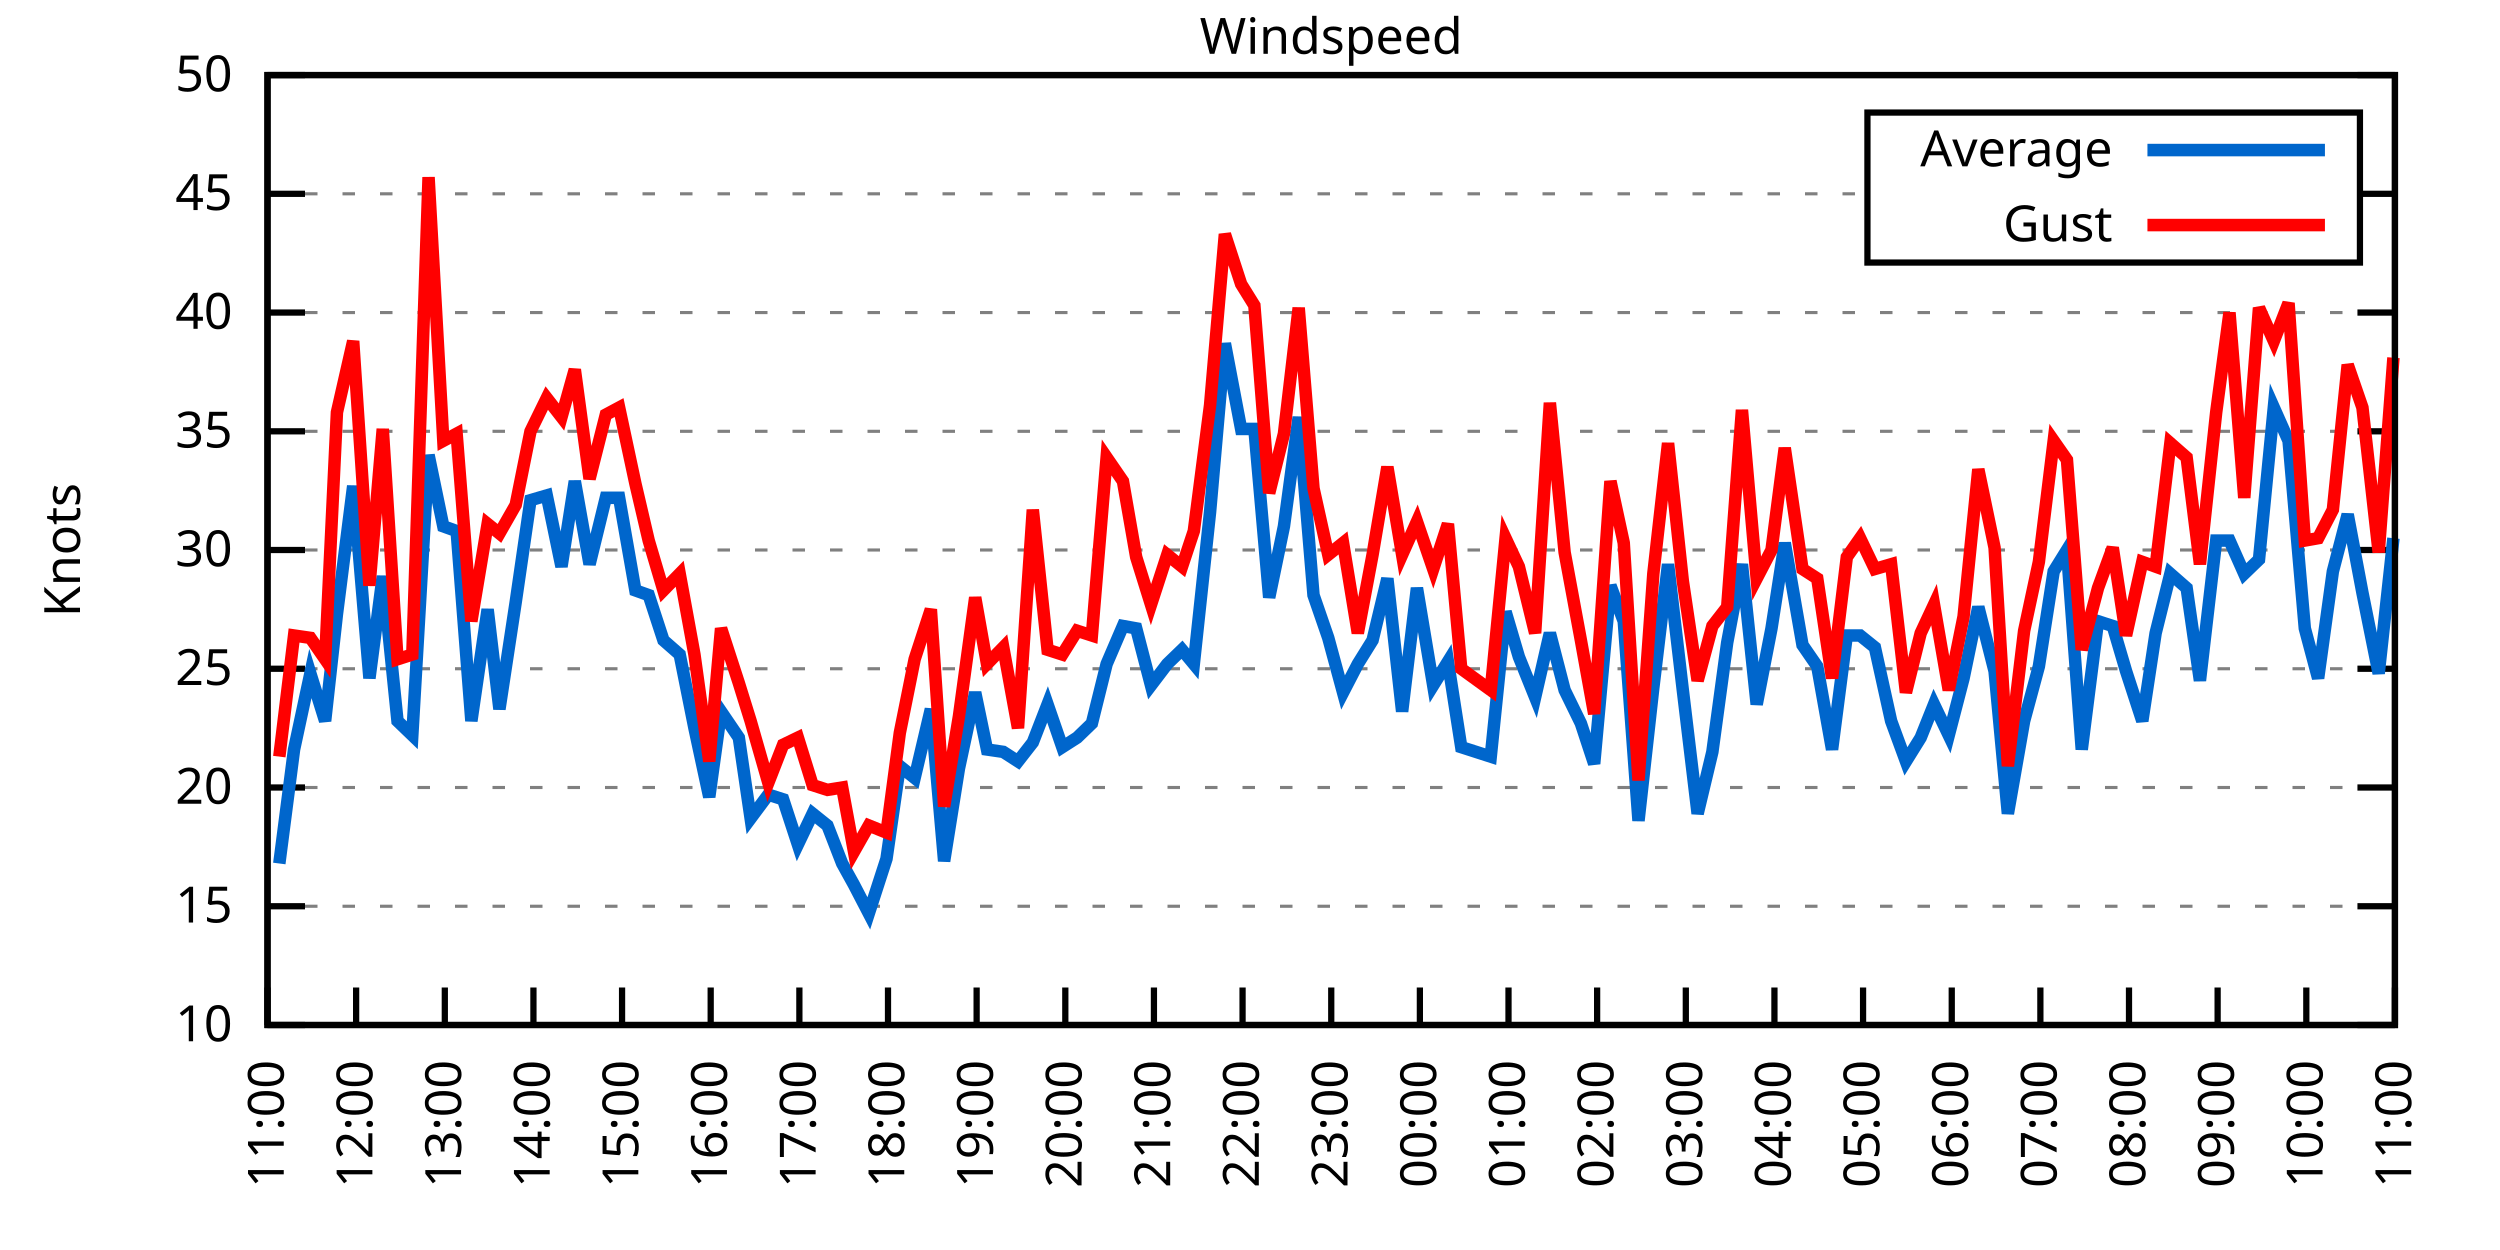
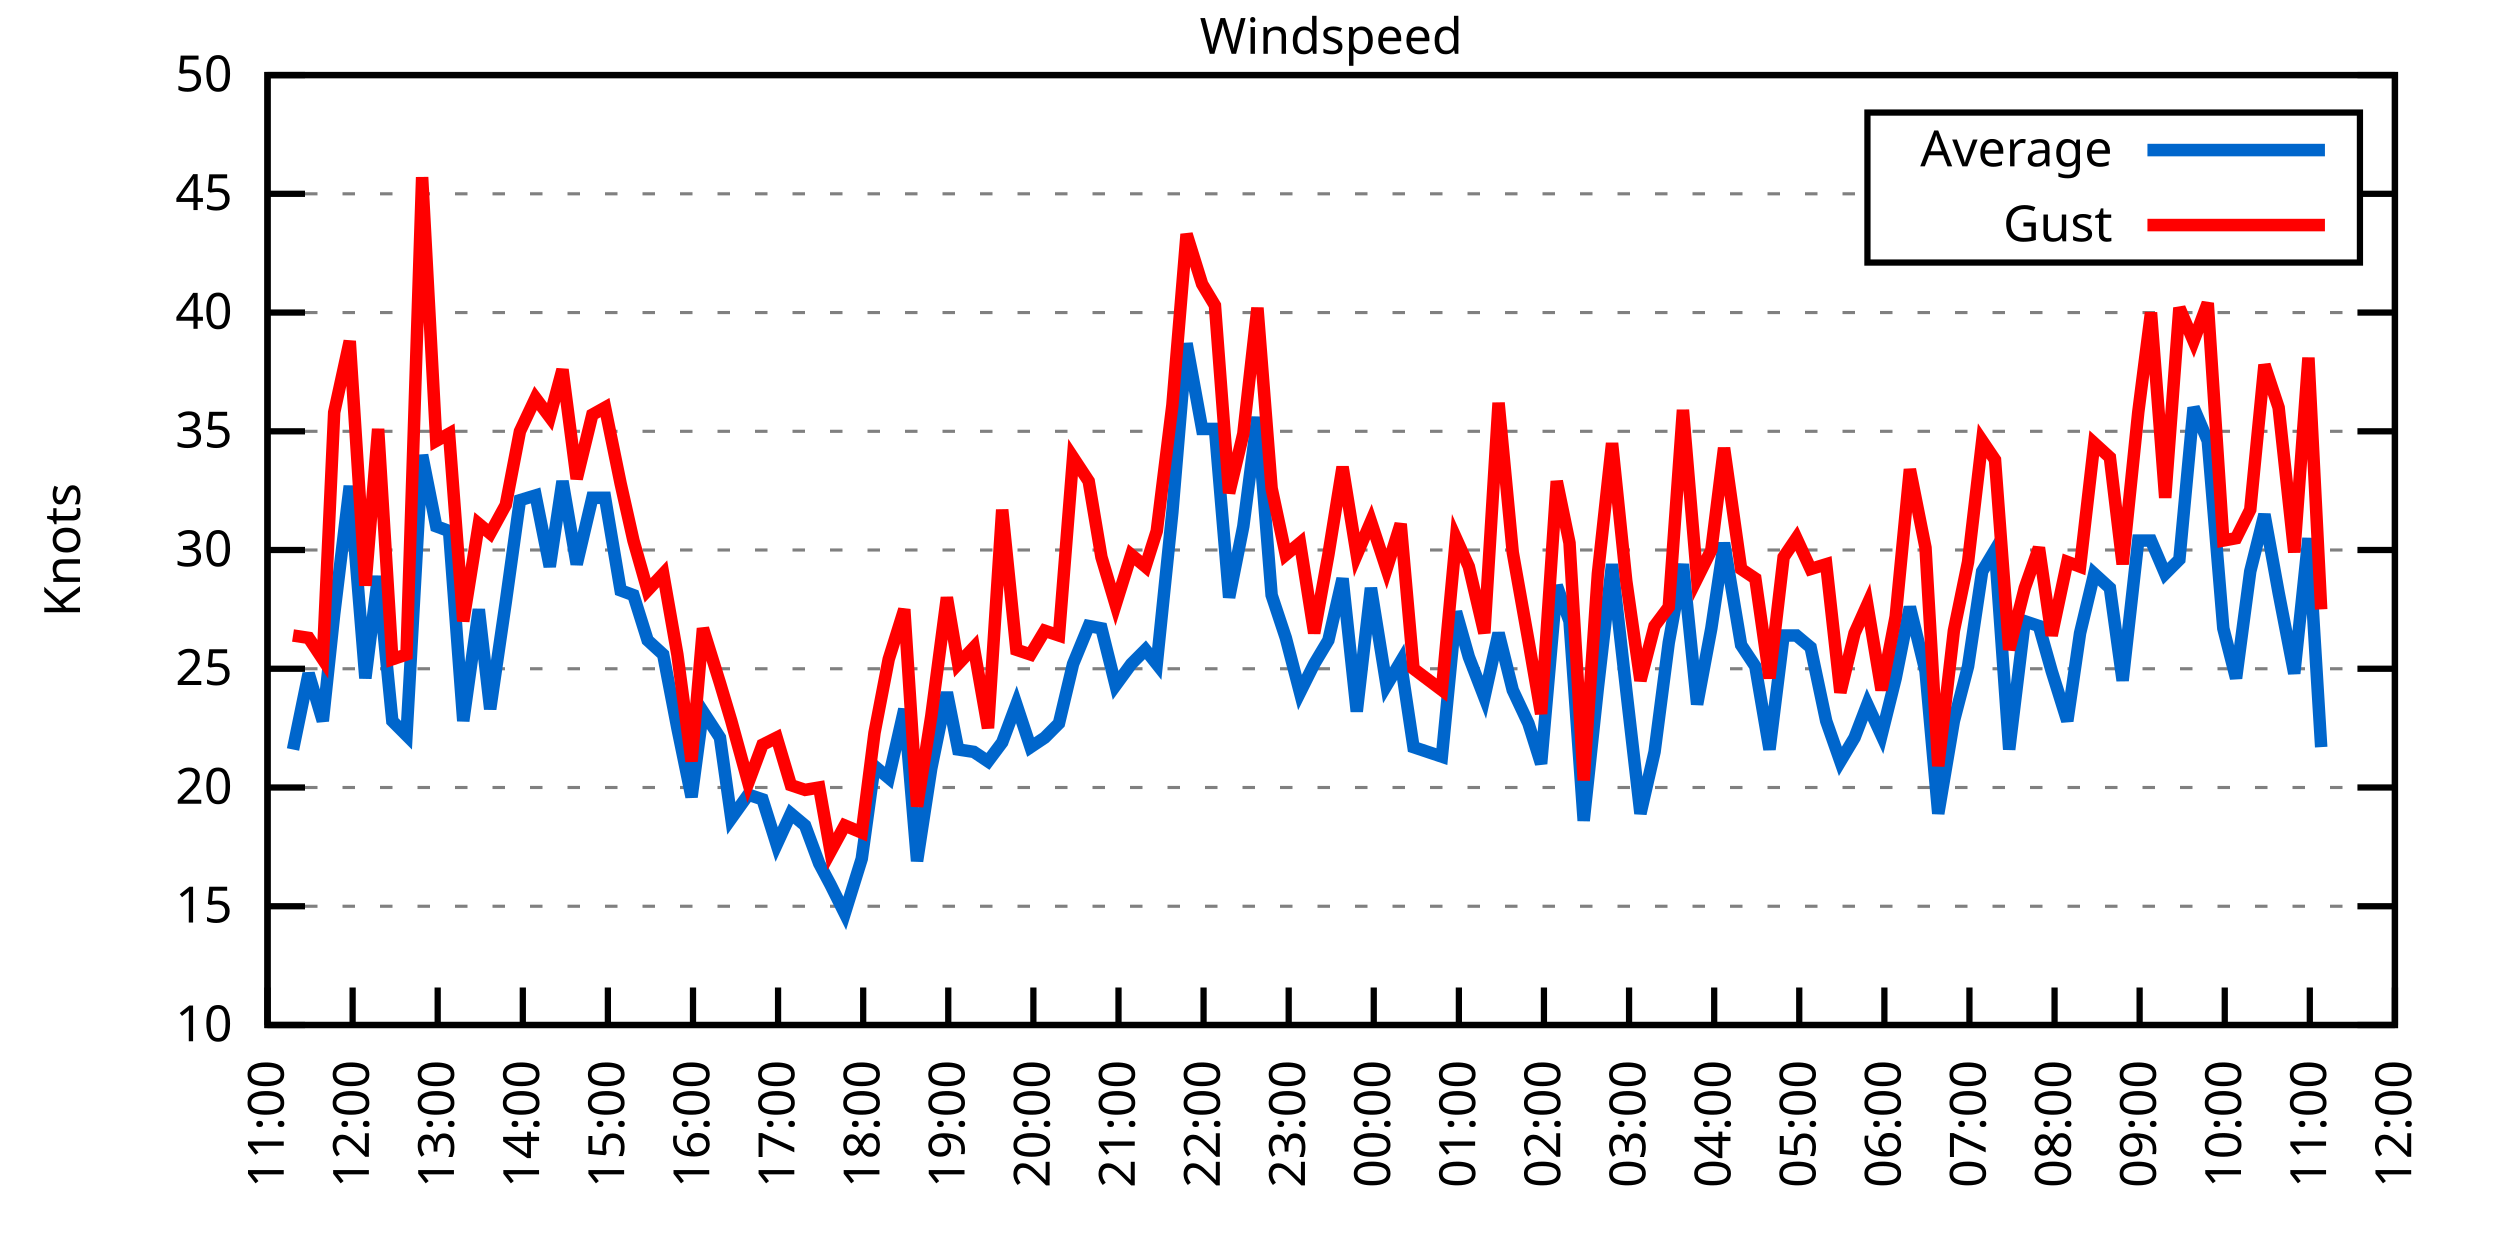
<svg xmlns="http://www.w3.org/2000/svg" xmlns:xlink="http://www.w3.org/1999/xlink" width="400" height="200" viewBox="0 0 400 200">
  <g id="gnuplot_canvas">
    <rect x="0" y="0" width="400" height="200" fill="none" />
    <defs>
      <circle id="gpDot" r="0.5" stroke-width="0.5" stroke="currentColor" />
      <path id="gpPt0" stroke-width="0.333" stroke="currentColor" d="M-1,0 h2 M0,-1 v2" />
      <path id="gpPt1" stroke-width="0.333" stroke="currentColor" d="M-1,-1 L1,1 M1,-1 L-1,1" />
      <path id="gpPt2" stroke-width="0.333" stroke="currentColor" d="M-1,0 L1,0 M0,-1 L0,1 M-1,-1 L1,1 M-1,1 L1,-1" />
      <rect id="gpPt3" stroke-width="0.333" stroke="currentColor" x="-1" y="-1" width="2" height="2" />
      <rect id="gpPt4" stroke-width="0.333" stroke="currentColor" fill="currentColor" x="-1" y="-1" width="2" height="2" />
      <circle id="gpPt5" stroke-width="0.333" stroke="currentColor" cx="0" cy="0" r="1" />
      <use xlink:href="#gpPt5" id="gpPt6" fill="currentColor" stroke="none" />
      <path id="gpPt7" stroke-width="0.333" stroke="currentColor" d="M0,-1.33 L-1.33,0.67 L1.33,0.67 z" />
      <use xlink:href="#gpPt7" id="gpPt8" fill="currentColor" stroke="none" />
      <use xlink:href="#gpPt7" id="gpPt9" stroke="currentColor" transform="rotate(180)" />
      <use xlink:href="#gpPt9" id="gpPt10" fill="currentColor" stroke="none" />
      <use xlink:href="#gpPt3" id="gpPt11" stroke="currentColor" transform="rotate(45)" />
      <use xlink:href="#gpPt11" id="gpPt12" fill="currentColor" stroke="none" />
      <path id="gpPt13" stroke-width="0.333" stroke="currentColor" d="M0,1.330 L1.265,0.411 L0.782,-1.067 L-0.782,-1.076 L-1.265,0.411 z" />
      <use xlink:href="#gpPt13" id="gpPt14" fill="currentColor" stroke="none" />
      <filter id="textbox" filterUnits="objectBoundingBox" x="0" y="0" height="1" width="1">
        <feFlood flood-color="white" flood-opacity="1" result="bgnd" />
        <feComposite in="SourceGraphic" in2="bgnd" operator="atop" />
      </filter>
      <filter id="greybox" filterUnits="objectBoundingBox" x="0" y="0" height="1" width="1">
        <feFlood flood-color="lightgrey" flood-opacity="1" result="grey" />
        <feComposite in="SourceGraphic" in2="grey" operator="atop" />
      </filter>
    </defs>
    <g fill="none" color="white" stroke="currentColor" stroke-width="1.00" stroke-linecap="butt" stroke-linejoin="miter">
</g>
    <g fill="none" color="black" stroke="currentColor" stroke-width="1.00" stroke-linecap="butt" stroke-linejoin="miter">
      <g stroke="none" shape-rendering="crispEdges">
        <polygon fill="rgb(255, 255, 255)" points="42.80,164.00 383.18,164.00 383.18,12.02 42.80,12.02 " />
      </g>
    </g>
    <g fill="none" color="black" stroke="currentColor" stroke-width="1.00" stroke-linecap="butt" stroke-linejoin="miter">
</g>
    <g fill="none" color="black" stroke="black" stroke-width="0.50" stroke-linecap="butt" stroke-linejoin="miter">
</g>
    <g fill="none" color="gray" stroke="currentColor" stroke-width="0.50" stroke-linecap="butt" stroke-linejoin="miter">
      <path stroke="gray" stroke-dasharray="2,4" class="gridline" d="M42.80,164.00 L383.19,164.00  " />
    </g>
    <g fill="none" color="gray" stroke="gray" stroke-width="1.00" stroke-linecap="butt" stroke-linejoin="miter">
</g>
    <g fill="none" color="black" stroke="currentColor" stroke-width="1.00" stroke-linecap="butt" stroke-linejoin="miter">
      <path stroke="black" d="M42.80,164.00 L48.80,164.00 M383.19,164.00 L377.19,164.00  " />
      <g transform="translate(37.20,166.60)" stroke="none" fill="black" font-family="Sans" font-size="8.00" text-anchor="end">
        <text>
          <tspan font-family="Sans"> 10</tspan>
        </text>
      </g>
    </g>
    <g fill="none" color="black" stroke="currentColor" stroke-width="1.00" stroke-linecap="butt" stroke-linejoin="miter">
</g>
    <g fill="none" color="black" stroke="black" stroke-width="0.50" stroke-linecap="butt" stroke-linejoin="miter">
</g>
    <g fill="none" color="gray" stroke="currentColor" stroke-width="0.50" stroke-linecap="butt" stroke-linejoin="miter">
      <path stroke="gray" stroke-dasharray="2,4" class="gridline" d="M42.80,145.00 L383.19,145.00  " />
    </g>
    <g fill="none" color="gray" stroke="gray" stroke-width="1.00" stroke-linecap="butt" stroke-linejoin="miter">
</g>
    <g fill="none" color="black" stroke="currentColor" stroke-width="1.00" stroke-linecap="butt" stroke-linejoin="miter">
      <path stroke="black" d="M42.80,145.00 L48.80,145.00 M383.19,145.00 L377.19,145.00  " />
      <g transform="translate(37.20,147.60)" stroke="none" fill="black" font-family="Sans" font-size="8.00" text-anchor="end">
        <text>
          <tspan font-family="Sans"> 15</tspan>
        </text>
      </g>
    </g>
    <g fill="none" color="black" stroke="currentColor" stroke-width="1.00" stroke-linecap="butt" stroke-linejoin="miter">
</g>
    <g fill="none" color="black" stroke="black" stroke-width="0.50" stroke-linecap="butt" stroke-linejoin="miter">
</g>
    <g fill="none" color="gray" stroke="currentColor" stroke-width="0.50" stroke-linecap="butt" stroke-linejoin="miter">
      <path stroke="gray" stroke-dasharray="2,4" class="gridline" d="M42.80,126.00 L383.19,126.00  " />
    </g>
    <g fill="none" color="gray" stroke="gray" stroke-width="1.00" stroke-linecap="butt" stroke-linejoin="miter">
</g>
    <g fill="none" color="black" stroke="currentColor" stroke-width="1.00" stroke-linecap="butt" stroke-linejoin="miter">
      <path stroke="black" d="M42.80,126.00 L48.80,126.00 M383.19,126.00 L377.19,126.00  " />
      <g transform="translate(37.20,128.60)" stroke="none" fill="black" font-family="Sans" font-size="8.00" text-anchor="end">
        <text>
          <tspan font-family="Sans"> 20</tspan>
        </text>
      </g>
    </g>
    <g fill="none" color="black" stroke="currentColor" stroke-width="1.00" stroke-linecap="butt" stroke-linejoin="miter">
</g>
    <g fill="none" color="black" stroke="black" stroke-width="0.50" stroke-linecap="butt" stroke-linejoin="miter">
</g>
    <g fill="none" color="gray" stroke="currentColor" stroke-width="0.50" stroke-linecap="butt" stroke-linejoin="miter">
      <path stroke="gray" stroke-dasharray="2,4" class="gridline" d="M42.80,107.00 L383.19,107.00  " />
    </g>
    <g fill="none" color="gray" stroke="gray" stroke-width="1.00" stroke-linecap="butt" stroke-linejoin="miter">
</g>
    <g fill="none" color="black" stroke="currentColor" stroke-width="1.00" stroke-linecap="butt" stroke-linejoin="miter">
      <path stroke="black" d="M42.80,107.00 L48.80,107.00 M383.19,107.00 L377.19,107.00  " />
      <g transform="translate(37.20,109.60)" stroke="none" fill="black" font-family="Sans" font-size="8.00" text-anchor="end">
        <text>
          <tspan font-family="Sans"> 25</tspan>
        </text>
      </g>
    </g>
    <g fill="none" color="black" stroke="currentColor" stroke-width="1.00" stroke-linecap="butt" stroke-linejoin="miter">
</g>
    <g fill="none" color="black" stroke="black" stroke-width="0.50" stroke-linecap="butt" stroke-linejoin="miter">
</g>
    <g fill="none" color="gray" stroke="currentColor" stroke-width="0.50" stroke-linecap="butt" stroke-linejoin="miter">
      <path stroke="gray" stroke-dasharray="2,4" class="gridline" d="M42.80,88.00 L383.19,88.00  " />
    </g>
    <g fill="none" color="gray" stroke="gray" stroke-width="1.00" stroke-linecap="butt" stroke-linejoin="miter">
</g>
    <g fill="none" color="black" stroke="currentColor" stroke-width="1.00" stroke-linecap="butt" stroke-linejoin="miter">
      <path stroke="black" d="M42.80,88.00 L48.80,88.00 M383.19,88.00 L377.19,88.00  " />
      <g transform="translate(37.20,90.60)" stroke="none" fill="black" font-family="Sans" font-size="8.00" text-anchor="end">
        <text>
          <tspan font-family="Sans"> 30</tspan>
        </text>
      </g>
    </g>
    <g fill="none" color="black" stroke="currentColor" stroke-width="1.00" stroke-linecap="butt" stroke-linejoin="miter">
</g>
    <g fill="none" color="black" stroke="black" stroke-width="0.50" stroke-linecap="butt" stroke-linejoin="miter">
</g>
    <g fill="none" color="gray" stroke="currentColor" stroke-width="0.50" stroke-linecap="butt" stroke-linejoin="miter">
      <path stroke="gray" stroke-dasharray="2,4" class="gridline" d="M42.80,69.01 L383.19,69.01  " />
    </g>
    <g fill="none" color="gray" stroke="gray" stroke-width="1.00" stroke-linecap="butt" stroke-linejoin="miter">
</g>
    <g fill="none" color="black" stroke="currentColor" stroke-width="1.00" stroke-linecap="butt" stroke-linejoin="miter">
      <path stroke="black" d="M42.80,69.01 L48.80,69.01 M383.19,69.01 L377.19,69.01  " />
      <g transform="translate(37.20,71.61)" stroke="none" fill="black" font-family="Sans" font-size="8.00" text-anchor="end">
        <text>
          <tspan font-family="Sans"> 35</tspan>
        </text>
      </g>
    </g>
    <g fill="none" color="black" stroke="currentColor" stroke-width="1.00" stroke-linecap="butt" stroke-linejoin="miter">
</g>
    <g fill="none" color="black" stroke="black" stroke-width="0.50" stroke-linecap="butt" stroke-linejoin="miter">
</g>
    <g fill="none" color="gray" stroke="currentColor" stroke-width="0.50" stroke-linecap="butt" stroke-linejoin="miter">
      <path stroke="gray" stroke-dasharray="2,4" class="gridline" d="M42.80,50.01 L383.19,50.01  " />
    </g>
    <g fill="none" color="gray" stroke="gray" stroke-width="1.00" stroke-linecap="butt" stroke-linejoin="miter">
</g>
    <g fill="none" color="black" stroke="currentColor" stroke-width="1.00" stroke-linecap="butt" stroke-linejoin="miter">
      <path stroke="black" d="M42.80,50.01 L48.80,50.01 M383.19,50.01 L377.19,50.01  " />
      <g transform="translate(37.20,52.61)" stroke="none" fill="black" font-family="Sans" font-size="8.00" text-anchor="end">
        <text>
          <tspan font-family="Sans"> 40</tspan>
        </text>
      </g>
    </g>
    <g fill="none" color="black" stroke="currentColor" stroke-width="1.00" stroke-linecap="butt" stroke-linejoin="miter">
</g>
    <g fill="none" color="black" stroke="black" stroke-width="0.50" stroke-linecap="butt" stroke-linejoin="miter">
</g>
    <g fill="none" color="gray" stroke="currentColor" stroke-width="0.50" stroke-linecap="butt" stroke-linejoin="miter">
      <path stroke="gray" stroke-dasharray="2,4" class="gridline" d="M42.80,31.01 L298.79,31.01 M377.59,31.01 L383.19,31.01  " />
    </g>
    <g fill="none" color="gray" stroke="gray" stroke-width="1.00" stroke-linecap="butt" stroke-linejoin="miter">
</g>
    <g fill="none" color="black" stroke="currentColor" stroke-width="1.00" stroke-linecap="butt" stroke-linejoin="miter">
      <path stroke="black" d="M42.80,31.01 L48.80,31.01 M383.19,31.01 L377.19,31.01  " />
      <g transform="translate(37.20,33.61)" stroke="none" fill="black" font-family="Sans" font-size="8.00" text-anchor="end">
        <text>
          <tspan font-family="Sans"> 45</tspan>
        </text>
      </g>
    </g>
    <g fill="none" color="black" stroke="currentColor" stroke-width="1.00" stroke-linecap="butt" stroke-linejoin="miter">
</g>
    <g fill="none" color="black" stroke="black" stroke-width="0.50" stroke-linecap="butt" stroke-linejoin="miter">
</g>
    <g fill="none" color="gray" stroke="currentColor" stroke-width="0.50" stroke-linecap="butt" stroke-linejoin="miter">
      <path stroke="gray" stroke-dasharray="2,4" class="gridline" d="M42.80,12.01 L383.19,12.01  " />
    </g>
    <g fill="none" color="gray" stroke="gray" stroke-width="1.00" stroke-linecap="butt" stroke-linejoin="miter">
</g>
    <g fill="none" color="black" stroke="currentColor" stroke-width="1.00" stroke-linecap="butt" stroke-linejoin="miter">
      <path stroke="black" d="M42.80,12.01 L48.80,12.01 M383.19,12.01 L377.19,12.01  " />
      <g transform="translate(37.20,14.61)" stroke="none" fill="black" font-family="Sans" font-size="8.00" text-anchor="end">
        <text>
          <tspan font-family="Sans"> 50</tspan>
        </text>
      </g>
    </g>
    <g fill="none" color="black" stroke="currentColor" stroke-width="1.00" stroke-linecap="butt" stroke-linejoin="miter">
      <path stroke="black" d="M42.80,164.00 L42.80,158.00  " />
      <g transform="translate(45.40,169.60) rotate(270.00)" stroke="none" fill="black" font-family="Sans" font-size="8.00" text-anchor="end">
        <text>
          <tspan font-family="Sans">11:00</tspan>
        </text>
      </g>
    </g>
    <g fill="none" color="black" stroke="currentColor" stroke-width="1.00" stroke-linecap="butt" stroke-linejoin="miter">
-       <path stroke="black" d="M56.98,164.00 L56.98,158.00  " />
-       <g transform="translate(59.58,169.60) rotate(270.00)" stroke="none" fill="black" font-family="Sans" font-size="8.00" text-anchor="end">
+       <path stroke="black" d="M56.42,164.00 L56.42,158.00  " />
+       <g transform="translate(59.02,169.60) rotate(270.00)" stroke="none" fill="black" font-family="Sans" font-size="8.00" text-anchor="end">
        <text>
          <tspan font-family="Sans">12:00</tspan>
        </text>
      </g>
    </g>
    <g fill="none" color="black" stroke="currentColor" stroke-width="1.00" stroke-linecap="butt" stroke-linejoin="miter">
-       <path stroke="black" d="M71.17,164.00 L71.17,158.00  " />
-       <g transform="translate(73.77,169.60) rotate(270.00)" stroke="none" fill="black" font-family="Sans" font-size="8.00" text-anchor="end">
+       <path stroke="black" d="M70.03,164.00 L70.03,158.00  " />
+       <g transform="translate(72.63,169.60) rotate(270.00)" stroke="none" fill="black" font-family="Sans" font-size="8.00" text-anchor="end">
        <text>
          <tspan font-family="Sans">13:00</tspan>
        </text>
      </g>
    </g>
    <g fill="none" color="black" stroke="currentColor" stroke-width="1.00" stroke-linecap="butt" stroke-linejoin="miter">
-       <path stroke="black" d="M85.35,164.00 L85.35,158.00  " />
-       <g transform="translate(87.95,169.60) rotate(270.00)" stroke="none" fill="black" font-family="Sans" font-size="8.00" text-anchor="end">
+       <path stroke="black" d="M83.65,164.00 L83.65,158.00  " />
+       <g transform="translate(86.25,169.60) rotate(270.00)" stroke="none" fill="black" font-family="Sans" font-size="8.00" text-anchor="end">
        <text>
          <tspan font-family="Sans">14:00</tspan>
        </text>
      </g>
    </g>
    <g fill="none" color="black" stroke="currentColor" stroke-width="1.00" stroke-linecap="butt" stroke-linejoin="miter">
-       <path stroke="black" d="M99.53,164.00 L99.53,158.00  " />
-       <g transform="translate(102.13,169.60) rotate(270.00)" stroke="none" fill="black" font-family="Sans" font-size="8.00" text-anchor="end">
+       <path stroke="black" d="M97.26,164.00 L97.26,158.00  " />
+       <g transform="translate(99.86,169.60) rotate(270.00)" stroke="none" fill="black" font-family="Sans" font-size="8.00" text-anchor="end">
        <text>
          <tspan font-family="Sans">15:00</tspan>
        </text>
      </g>
    </g>
    <g fill="none" color="black" stroke="currentColor" stroke-width="1.00" stroke-linecap="butt" stroke-linejoin="miter">
-       <path stroke="black" d="M113.71,164.00 L113.71,158.00  " />
-       <g transform="translate(116.31,169.60) rotate(270.00)" stroke="none" fill="black" font-family="Sans" font-size="8.00" text-anchor="end">
+       <path stroke="black" d="M110.88,164.00 L110.88,158.00  " />
+       <g transform="translate(113.48,169.60) rotate(270.00)" stroke="none" fill="black" font-family="Sans" font-size="8.00" text-anchor="end">
        <text>
          <tspan font-family="Sans">16:00</tspan>
        </text>
      </g>
    </g>
    <g fill="none" color="black" stroke="currentColor" stroke-width="1.00" stroke-linecap="butt" stroke-linejoin="miter">
-       <path stroke="black" d="M127.90,164.00 L127.90,158.00  " />
-       <g transform="translate(130.50,169.60) rotate(270.00)" stroke="none" fill="black" font-family="Sans" font-size="8.00" text-anchor="end">
+       <path stroke="black" d="M124.49,164.00 L124.49,158.00  " />
+       <g transform="translate(127.09,169.60) rotate(270.00)" stroke="none" fill="black" font-family="Sans" font-size="8.00" text-anchor="end">
        <text>
          <tspan font-family="Sans">17:00</tspan>
        </text>
      </g>
    </g>
    <g fill="none" color="black" stroke="currentColor" stroke-width="1.00" stroke-linecap="butt" stroke-linejoin="miter">
-       <path stroke="black" d="M142.08,164.00 L142.08,158.00  " />
-       <g transform="translate(144.68,169.60) rotate(270.00)" stroke="none" fill="black" font-family="Sans" font-size="8.00" text-anchor="end">
+       <path stroke="black" d="M138.11,164.00 L138.11,158.00  " />
+       <g transform="translate(140.71,169.60) rotate(270.00)" stroke="none" fill="black" font-family="Sans" font-size="8.00" text-anchor="end">
        <text>
          <tspan font-family="Sans">18:00</tspan>
        </text>
      </g>
    </g>
    <g fill="none" color="black" stroke="currentColor" stroke-width="1.00" stroke-linecap="butt" stroke-linejoin="miter">
-       <path stroke="black" d="M156.26,164.00 L156.26,158.00  " />
-       <g transform="translate(158.86,169.60) rotate(270.00)" stroke="none" fill="black" font-family="Sans" font-size="8.00" text-anchor="end">
+       <path stroke="black" d="M151.72,164.00 L151.72,158.00  " />
+       <g transform="translate(154.32,169.60) rotate(270.00)" stroke="none" fill="black" font-family="Sans" font-size="8.00" text-anchor="end">
        <text>
          <tspan font-family="Sans">19:00</tspan>
        </text>
      </g>
    </g>
    <g fill="none" color="black" stroke="currentColor" stroke-width="1.00" stroke-linecap="butt" stroke-linejoin="miter">
-       <path stroke="black" d="M170.45,164.00 L170.45,158.00  " />
-       <g transform="translate(173.05,169.60) rotate(270.00)" stroke="none" fill="black" font-family="Sans" font-size="8.00" text-anchor="end">
+       <path stroke="black" d="M165.34,164.00 L165.34,158.00  " />
+       <g transform="translate(167.94,169.60) rotate(270.00)" stroke="none" fill="black" font-family="Sans" font-size="8.00" text-anchor="end">
        <text>
          <tspan font-family="Sans">20:00</tspan>
        </text>
      </g>
    </g>
    <g fill="none" color="black" stroke="currentColor" stroke-width="1.00" stroke-linecap="butt" stroke-linejoin="miter">
-       <path stroke="black" d="M184.63,164.00 L184.63,158.00  " />
-       <g transform="translate(187.23,169.60) rotate(270.00)" stroke="none" fill="black" font-family="Sans" font-size="8.00" text-anchor="end">
+       <path stroke="black" d="M178.96,164.00 L178.96,158.00  " />
+       <g transform="translate(181.56,169.60) rotate(270.00)" stroke="none" fill="black" font-family="Sans" font-size="8.00" text-anchor="end">
        <text>
          <tspan font-family="Sans">21:00</tspan>
        </text>
      </g>
    </g>
    <g fill="none" color="black" stroke="currentColor" stroke-width="1.00" stroke-linecap="butt" stroke-linejoin="miter">
-       <path stroke="black" d="M198.81,164.00 L198.81,158.00  " />
-       <g transform="translate(201.41,169.60) rotate(270.00)" stroke="none" fill="black" font-family="Sans" font-size="8.00" text-anchor="end">
+       <path stroke="black" d="M192.57,164.00 L192.57,158.00  " />
+       <g transform="translate(195.17,169.60) rotate(270.00)" stroke="none" fill="black" font-family="Sans" font-size="8.00" text-anchor="end">
        <text>
          <tspan font-family="Sans">22:00</tspan>
        </text>
      </g>
    </g>
    <g fill="none" color="black" stroke="currentColor" stroke-width="1.00" stroke-linecap="butt" stroke-linejoin="miter">
-       <path stroke="black" d="M213.00,164.00 L213.00,158.00  " />
-       <g transform="translate(215.60,169.60) rotate(270.00)" stroke="none" fill="black" font-family="Sans" font-size="8.00" text-anchor="end">
+       <path stroke="black" d="M206.19,164.00 L206.19,158.00  " />
+       <g transform="translate(208.79,169.60) rotate(270.00)" stroke="none" fill="black" font-family="Sans" font-size="8.00" text-anchor="end">
        <text>
          <tspan font-family="Sans">23:00</tspan>
        </text>
      </g>
    </g>
    <g fill="none" color="black" stroke="currentColor" stroke-width="1.00" stroke-linecap="butt" stroke-linejoin="miter">
-       <path stroke="black" d="M227.18,164.00 L227.18,158.00  " />
-       <g transform="translate(229.78,169.60) rotate(270.00)" stroke="none" fill="black" font-family="Sans" font-size="8.00" text-anchor="end">
+       <path stroke="black" d="M219.80,164.00 L219.80,158.00  " />
+       <g transform="translate(222.40,169.60) rotate(270.00)" stroke="none" fill="black" font-family="Sans" font-size="8.00" text-anchor="end">
        <text>
          <tspan font-family="Sans">00:00</tspan>
        </text>
      </g>
    </g>
    <g fill="none" color="black" stroke="currentColor" stroke-width="1.00" stroke-linecap="butt" stroke-linejoin="miter">
-       <path stroke="black" d="M241.36,164.00 L241.36,158.00  " />
-       <g transform="translate(243.96,169.60) rotate(270.00)" stroke="none" fill="black" font-family="Sans" font-size="8.00" text-anchor="end">
+       <path stroke="black" d="M233.42,164.00 L233.42,158.00  " />
+       <g transform="translate(236.02,169.60) rotate(270.00)" stroke="none" fill="black" font-family="Sans" font-size="8.00" text-anchor="end">
        <text>
          <tspan font-family="Sans">01:00</tspan>
        </text>
      </g>
    </g>
    <g fill="none" color="black" stroke="currentColor" stroke-width="1.00" stroke-linecap="butt" stroke-linejoin="miter">
-       <path stroke="black" d="M255.54,164.00 L255.54,158.00  " />
-       <g transform="translate(258.14,169.60) rotate(270.00)" stroke="none" fill="black" font-family="Sans" font-size="8.00" text-anchor="end">
+       <path stroke="black" d="M247.03,164.00 L247.03,158.00  " />
+       <g transform="translate(249.63,169.60) rotate(270.00)" stroke="none" fill="black" font-family="Sans" font-size="8.00" text-anchor="end">
        <text>
          <tspan font-family="Sans">02:00</tspan>
        </text>
      </g>
    </g>
    <g fill="none" color="black" stroke="currentColor" stroke-width="1.00" stroke-linecap="butt" stroke-linejoin="miter">
-       <path stroke="black" d="M269.73,164.00 L269.73,158.00  " />
-       <g transform="translate(272.33,169.60) rotate(270.00)" stroke="none" fill="black" font-family="Sans" font-size="8.00" text-anchor="end">
+       <path stroke="black" d="M260.65,164.00 L260.65,158.00  " />
+       <g transform="translate(263.25,169.60) rotate(270.00)" stroke="none" fill="black" font-family="Sans" font-size="8.00" text-anchor="end">
        <text>
          <tspan font-family="Sans">03:00</tspan>
        </text>
      </g>
    </g>
    <g fill="none" color="black" stroke="currentColor" stroke-width="1.00" stroke-linecap="butt" stroke-linejoin="miter">
-       <path stroke="black" d="M283.91,164.00 L283.91,158.00  " />
-       <g transform="translate(286.51,169.60) rotate(270.00)" stroke="none" fill="black" font-family="Sans" font-size="8.00" text-anchor="end">
+       <path stroke="black" d="M274.27,164.00 L274.27,158.00  " />
+       <g transform="translate(276.87,169.60) rotate(270.00)" stroke="none" fill="black" font-family="Sans" font-size="8.00" text-anchor="end">
        <text>
          <tspan font-family="Sans">04:00</tspan>
        </text>
      </g>
    </g>
    <g fill="none" color="black" stroke="currentColor" stroke-width="1.00" stroke-linecap="butt" stroke-linejoin="miter">
-       <path stroke="black" d="M298.09,164.00 L298.09,158.00  " />
-       <g transform="translate(300.69,169.60) rotate(270.00)" stroke="none" fill="black" font-family="Sans" font-size="8.00" text-anchor="end">
+       <path stroke="black" d="M287.88,164.00 L287.88,158.00  " />
+       <g transform="translate(290.48,169.60) rotate(270.00)" stroke="none" fill="black" font-family="Sans" font-size="8.00" text-anchor="end">
        <text>
          <tspan font-family="Sans">05:00</tspan>
        </text>
      </g>
    </g>
    <g fill="none" color="black" stroke="currentColor" stroke-width="1.00" stroke-linecap="butt" stroke-linejoin="miter">
-       <path stroke="black" d="M312.28,164.00 L312.28,158.00  " />
-       <g transform="translate(314.88,169.60) rotate(270.00)" stroke="none" fill="black" font-family="Sans" font-size="8.00" text-anchor="end">
+       <path stroke="black" d="M301.50,164.00 L301.50,158.00  " />
+       <g transform="translate(304.10,169.60) rotate(270.00)" stroke="none" fill="black" font-family="Sans" font-size="8.00" text-anchor="end">
        <text>
          <tspan font-family="Sans">06:00</tspan>
        </text>
      </g>
    </g>
    <g fill="none" color="black" stroke="currentColor" stroke-width="1.00" stroke-linecap="butt" stroke-linejoin="miter">
-       <path stroke="black" d="M326.46,164.00 L326.46,158.00  " />
-       <g transform="translate(329.06,169.60) rotate(270.00)" stroke="none" fill="black" font-family="Sans" font-size="8.00" text-anchor="end">
+       <path stroke="black" d="M315.11,164.00 L315.11,158.00  " />
+       <g transform="translate(317.71,169.60) rotate(270.00)" stroke="none" fill="black" font-family="Sans" font-size="8.00" text-anchor="end">
        <text>
          <tspan font-family="Sans">07:00</tspan>
        </text>
      </g>
    </g>
    <g fill="none" color="black" stroke="currentColor" stroke-width="1.00" stroke-linecap="butt" stroke-linejoin="miter">
-       <path stroke="black" d="M340.64,164.00 L340.64,158.00  " />
-       <g transform="translate(343.24,169.60) rotate(270.00)" stroke="none" fill="black" font-family="Sans" font-size="8.00" text-anchor="end">
+       <path stroke="black" d="M328.73,164.00 L328.73,158.00  " />
+       <g transform="translate(331.33,169.60) rotate(270.00)" stroke="none" fill="black" font-family="Sans" font-size="8.00" text-anchor="end">
        <text>
          <tspan font-family="Sans">08:00</tspan>
        </text>
      </g>
    </g>
    <g fill="none" color="black" stroke="currentColor" stroke-width="1.00" stroke-linecap="butt" stroke-linejoin="miter">
-       <path stroke="black" d="M354.82,164.00 L354.82,158.00  " />
-       <g transform="translate(357.42,169.60) rotate(270.00)" stroke="none" fill="black" font-family="Sans" font-size="8.00" text-anchor="end">
+       <path stroke="black" d="M342.34,164.00 L342.34,158.00  " />
+       <g transform="translate(344.94,169.60) rotate(270.00)" stroke="none" fill="black" font-family="Sans" font-size="8.00" text-anchor="end">
        <text>
          <tspan font-family="Sans">09:00</tspan>
        </text>
      </g>
    </g>
    <g fill="none" color="black" stroke="currentColor" stroke-width="1.00" stroke-linecap="butt" stroke-linejoin="miter">
-       <path stroke="black" d="M369.01,164.00 L369.01,158.00  " />
-       <g transform="translate(371.61,169.60) rotate(270.00)" stroke="none" fill="black" font-family="Sans" font-size="8.00" text-anchor="end">
+       <path stroke="black" d="M355.96,164.00 L355.96,158.00  " />
+       <g transform="translate(358.56,169.60) rotate(270.00)" stroke="none" fill="black" font-family="Sans" font-size="8.00" text-anchor="end">
        <text>
          <tspan font-family="Sans">10:00</tspan>
+         </text>
+       </g>
+     </g>
+     <g fill="none" color="black" stroke="currentColor" stroke-width="1.00" stroke-linecap="butt" stroke-linejoin="miter">
+       <path stroke="black" d="M369.57,164.00 L369.57,158.00  " />
+       <g transform="translate(372.17,169.60) rotate(270.00)" stroke="none" fill="black" font-family="Sans" font-size="8.00" text-anchor="end">
+         <text>
+           <tspan font-family="Sans">11:00</tspan>
        </text>
      </g>
    </g>
    <g fill="none" color="black" stroke="currentColor" stroke-width="1.00" stroke-linecap="butt" stroke-linejoin="miter">
      <path stroke="black" d="M383.19,164.00 L383.19,158.00  " />
      <g transform="translate(385.79,169.60) rotate(270.00)" stroke="none" fill="black" font-family="Sans" font-size="8.00" text-anchor="end">
        <text>
-           <tspan font-family="Sans">11:00</tspan>
+           <tspan font-family="Sans">12:00</tspan>
        </text>
      </g>
    </g>
    <g fill="none" color="black" stroke="currentColor" stroke-width="1.00" stroke-linecap="butt" stroke-linejoin="miter">
</g>
    <g fill="none" color="black" stroke="currentColor" stroke-width="1.00" stroke-linecap="butt" stroke-linejoin="miter">
      <path stroke="black" d="M42.80,12.01 L42.80,164.00 L383.19,164.00 L383.19,12.01 L42.80,12.01 Z  " />
    </g>
    <g fill="none" color="black" stroke="currentColor" stroke-width="1.00" stroke-linecap="butt" stroke-linejoin="miter">
</g>
    <g fill="none" color="black" stroke="currentColor" stroke-width="1.00" stroke-linecap="butt" stroke-linejoin="miter">
      <path stroke="black" d="M298.79,42.01 L298.79,18.01 L377.59,18.01 L377.59,42.01 L298.79,42.01 Z  " />
    </g>
    <g id="Windspeed_plot_1">
      <g fill="none" color="white" stroke="black" stroke-width="2.00" stroke-linecap="butt" stroke-linejoin="miter">
</g>
      <g fill="none" color="black" stroke="currentColor" stroke-width="2.00" stroke-linecap="butt" stroke-linejoin="miter">
        <g transform="translate(337.99,26.61)" stroke="none" fill="black" font-family="Sans" font-size="8.00" text-anchor="end">
          <text>
            <tspan font-family="Sans">Average</tspan>
          </text>
        </g>
      </g>
      <g fill="none" color="black" stroke="currentColor" stroke-width="2.00" stroke-linecap="butt" stroke-linejoin="miter">
-         <path stroke="rgb(  0, 102, 204)" d="M343.59,24.01 L371.99,24.01 M44.69,138.16 L47.05,119.92 L49.66,107.76 L52.02,115.36 L53.91,98.26 L56.51,77.75   L59.11,108.52 L61.24,92.18 L63.60,115.36 L65.97,117.64 L68.57,72.81 L70.93,84.21 L73.06,84.97 L75.42,115.36   L78.02,97.50 L79.91,113.46 L82.51,96.36 L84.88,80.03 L87.48,79.27 L89.84,90.66 L91.97,76.99 L94.33,90.28   L96.93,79.65 L99.06,79.65 L101.66,94.46 L103.79,95.22 L106.15,102.44 L108.75,104.72 L111.11,116.50 L113.48,127.52   L115.37,113.84 L118.21,118.02 L120.10,130.94 L122.93,127.14 L125.30,127.90 L127.66,135.12 L130.02,130.18 L132.39,132.08   L134.75,138.16 L136.64,141.58 L139.01,146.14 L141.84,137.40 L143.97,122.58 L146.34,124.48 L148.94,113.46 L151.06,137.78   L153.43,122.96 L156.03,110.80 L157.92,119.92 L160.52,120.30 L162.88,121.82 L165.25,118.78 L167.61,112.70 L169.97,119.54   L172.34,118.02 L174.70,115.74 L177.06,106.24 L179.67,100.16 L181.79,100.54 L184.16,109.66 L186.76,106.24 L189.12,103.96   L191.01,106.24 L193.61,81.93 L195.98,54.95 L198.58,68.63 L200.70,68.63 L203.07,95.60 L205.43,84.21 L207.79,66.73   L210.16,95.22 L212.52,102.06 L214.89,110.80 L217.25,106.24 L219.61,102.44 L221.98,92.56 L224.34,113.84 L226.71,94.08   L229.31,109.66 L231.67,105.86 L233.80,119.54 L238.52,121.06 L240.89,97.88 L243.02,105.10 L245.62,111.56 L247.98,101.30   L250.34,110.42 L252.94,115.74 L255.07,122.20 L257.67,93.70 L259.80,99.40 L262.16,131.32 L264.53,110.04 L266.89,90.28   L269.25,110.42 L271.62,130.18 L273.98,120.30 L276.35,102.82 L278.71,90.28 L281.07,112.70 L283.44,100.54 L285.56,86.87   L288.40,103.20 L290.76,106.62 L293.13,119.92 L295.49,101.68 L297.62,101.68 L299.98,103.58 L302.58,115.36 L304.95,121.82   L307.31,118.02 L309.44,112.70 L311.80,117.64 L314.17,108.52 L316.53,97.12 L319.13,107.38 L321.26,130.18 L323.86,115.36   L326.22,106.62 L328.59,91.42 L330.71,88.00 L333.08,119.92 L335.68,99.40 L338.04,100.16 L340.17,107.38 L342.77,115.36   L344.90,101.30 L347.26,91.80 L349.86,94.08 L351.99,108.90 L354.59,86.49 L356.72,86.49 L359.08,91.80 L361.44,89.52   L363.81,65.21 L366.17,70.53 L368.77,100.54 L370.90,108.52 L373.26,91.42 L375.63,82.31 L377.99,94.84 L380.59,107.76   L382.95,86.11  " />
+         <path stroke="rgb(  0, 102, 204)" d="M343.59,24.01 L371.99,24.01 M46.88,119.92 L49.38,107.76 L51.65,115.36 L53.47,98.26 L55.96,77.75 L58.46,108.52   L60.50,92.18 L62.77,115.36 L65.04,117.64 L67.54,72.81 L69.80,84.21 L71.85,84.97 L74.12,115.36 L76.61,97.50   L78.43,113.46 L80.92,96.36 L83.19,80.03 L85.69,79.27 L87.96,90.66 L90.00,76.99 L92.27,90.28 L94.77,79.65   L96.81,79.65 L99.30,94.46 L101.35,95.22 L103.62,102.44 L106.11,104.72 L108.38,116.50 L110.65,127.52 L112.47,113.84   L115.19,118.02 L117.01,130.94 L119.73,127.14 L122.00,127.90 L124.27,135.12 L126.54,130.18 L128.81,132.08 L131.07,138.16   L132.89,141.58 L135.16,146.14 L137.88,137.40 L139.92,122.58 L142.19,124.48 L144.69,113.46 L146.73,137.78 L149.00,122.96   L151.50,110.80 L153.31,119.92 L155.81,120.30 L158.08,121.82 L160.35,118.78 L162.62,112.70 L164.89,119.54 L167.16,118.02   L169.43,115.74 L171.69,106.24 L174.19,100.16 L176.23,100.54 L178.50,109.66 L181.00,106.24 L183.27,103.96 L185.08,106.24   L187.58,81.93 L189.85,54.95 L192.34,68.63 L194.39,68.63 L196.66,95.60 L198.93,84.21 L201.19,66.73 L203.46,95.22   L205.73,102.06 L208.00,110.80 L210.27,106.24 L212.54,102.44 L214.81,92.56 L217.08,113.84 L219.35,94.08 L221.85,109.66   L224.11,105.86 L226.16,119.54 L230.70,121.06 L232.96,97.88 L235.01,105.10 L237.50,111.56 L239.77,101.30 L242.04,110.42   L244.54,115.74 L246.58,122.20 L249.08,93.70 L251.12,99.40 L253.39,131.32 L255.66,110.04 L257.93,90.28 L260.20,110.42   L262.47,130.18 L264.73,120.30 L267.00,102.82 L269.27,90.28 L271.54,112.70 L273.81,100.54 L275.85,86.87 L278.58,103.20   L280.85,106.62 L283.12,119.92 L285.38,101.68 L287.43,101.68 L289.70,103.58 L292.19,115.36 L294.46,121.82 L296.73,118.02   L298.77,112.70 L301.04,117.64 L303.31,108.52 L305.58,97.12 L308.08,107.38 L310.12,130.18 L312.62,115.36 L314.89,106.62   L317.15,91.42 L319.20,88.00 L321.47,119.92 L323.96,99.40 L326.23,100.16 L328.27,107.38 L330.77,115.36 L332.81,101.30   L335.08,91.80 L337.58,94.08 L339.62,108.90 L342.12,86.49 L344.16,86.49 L346.43,91.80 L348.70,89.52 L350.97,65.21   L353.24,70.53 L355.73,100.54 L357.77,108.52 L360.04,91.42 L362.31,82.31 L364.58,94.84 L367.08,107.76 L369.35,86.11   L371.39,119.54  " />
      </g>
    </g>
    <g id="Windspeed_plot_2">
      <g fill="none" color="black" stroke="currentColor" stroke-width="2.00" stroke-linecap="butt" stroke-linejoin="miter">
        <g transform="translate(337.99,38.61)" stroke="none" fill="black" font-family="Sans" font-size="8.00" text-anchor="end">
          <text>
            <tspan font-family="Sans">Gust</tspan>
          </text>
        </g>
      </g>
      <g fill="none" color="black" stroke="currentColor" stroke-width="2.00" stroke-linecap="butt" stroke-linejoin="miter">
-         <path stroke="rgb(255,   0,   0)" d="M343.59,36.01 L371.99,36.01 M44.69,121.06 L47.05,101.68 L49.66,102.06 L52.02,105.48 L53.91,65.97 L56.51,54.57   L59.11,93.70 L61.24,68.63 L63.60,105.48 L65.97,104.72 L68.57,28.35 L70.93,70.53 L73.06,69.39 L75.42,99.40   L78.02,83.83 L79.91,85.35 L82.51,80.79 L84.88,69.01 L87.48,63.69 L89.84,66.73 L91.97,59.13 L94.33,76.61   L96.93,66.35 L99.06,65.21 L101.66,77.37 L103.79,86.49 L106.15,94.46 L108.75,91.80 L111.11,104.72 L113.48,121.82   L115.37,100.54 L118.21,109.28 L120.10,115.36 L122.93,125.24 L125.30,119.16 L127.66,118.02 L130.02,125.62 L132.39,126.38   L134.75,126.00 L136.64,136.26 L139.01,132.08 L141.84,133.22 L143.97,117.26 L146.34,105.48 L148.94,97.50 L151.06,129.04   L153.43,114.60 L156.03,95.60 L157.92,106.24 L160.52,103.58 L162.88,116.50 L165.25,81.55 L167.61,103.96 L169.97,104.72   L172.34,100.92 L174.70,101.68 L177.06,73.19 L179.67,76.99 L181.79,89.14 L184.16,96.74 L186.76,88.76 L189.12,90.66   L191.01,84.97 L193.61,64.83 L195.98,37.47 L198.58,45.45 L200.70,48.87 L203.07,78.89 L205.43,69.39 L207.79,49.25   L210.16,78.13 L212.52,88.76 L214.89,86.87 L217.25,101.30 L219.61,88.76 L221.98,74.71 L224.34,88.76 L226.71,83.45   L229.31,91.04 L231.67,83.83 L233.80,107.00 L238.52,110.42 L240.89,86.11 L243.02,90.66 L245.62,101.30 L247.98,64.45   L250.34,88.38 L252.94,102.44 L255.07,114.22 L257.67,76.99 L259.80,86.87 L262.16,124.86 L264.53,91.80 L266.89,70.91   L269.25,92.94 L271.62,108.90 L273.98,100.16 L276.35,97.12 L278.71,65.59 L281.07,92.56 L283.44,88.00 L285.56,71.67   L288.40,91.04 L290.76,92.56 L293.13,108.52 L295.49,89.14 L297.62,86.11 L299.98,91.04 L302.58,90.28 L304.95,110.80   L307.31,101.30 L309.44,96.74 L311.80,110.42 L314.17,98.64 L316.53,75.09 L319.13,87.63 L321.26,122.58 L323.86,100.92   L326.22,89.90 L328.59,70.53 L330.71,73.57 L333.08,103.96 L335.68,94.08 L338.04,87.63 L340.17,101.68 L342.77,89.90   L344.90,90.66 L347.26,70.91 L349.86,73.19 L351.99,90.28 L354.59,65.97 L356.72,50.01 L359.08,79.65 L361.44,49.25   L363.81,54.57 L366.17,48.49 L368.77,86.49 L370.90,86.11 L373.26,81.55 L375.63,58.37 L377.99,65.21 L380.59,88.38   L382.95,57.23  " />
+         <path stroke="rgb(255,   0,   0)" d="M343.59,36.01 L371.99,36.01 M46.88,101.68 L49.38,102.06 L51.65,105.48 L53.47,65.97 L55.96,54.57 L58.46,93.70   L60.50,68.63 L62.77,105.48 L65.04,104.72 L67.54,28.35 L69.80,70.53 L71.85,69.39 L74.12,99.40 L76.61,83.83   L78.43,85.35 L80.92,80.79 L83.19,69.01 L85.69,63.69 L87.96,66.73 L90.00,59.13 L92.27,76.61 L94.77,66.35   L96.81,65.21 L99.30,77.37 L101.35,86.49 L103.62,94.46 L106.11,91.80 L108.38,104.72 L110.65,121.82 L112.47,100.54   L115.19,109.28 L117.01,115.36 L119.73,125.24 L122.00,119.16 L124.27,118.02 L126.54,125.62 L128.81,126.38 L131.07,126.00   L132.89,136.26 L135.16,132.08 L137.88,133.22 L139.92,117.26 L142.19,105.48 L144.69,97.50 L146.73,129.04 L149.00,114.60   L151.50,95.60 L153.31,106.24 L155.81,103.58 L158.08,116.50 L160.35,81.55 L162.62,103.96 L164.89,104.72 L167.16,100.92   L169.43,101.68 L171.69,73.19 L174.19,76.99 L176.23,89.14 L178.50,96.74 L181.00,88.76 L183.27,90.66 L185.08,84.97   L187.58,64.83 L189.85,37.47 L192.34,45.45 L194.39,48.87 L196.66,78.89 L198.93,69.39 L201.19,49.25 L203.46,78.13   L205.73,88.76 L208.00,86.87 L210.27,101.30 L212.54,88.76 L214.81,74.71 L217.08,88.76 L219.35,83.45 L221.85,91.04   L224.11,83.83 L226.16,107.00 L230.70,110.42 L232.96,86.11 L235.01,90.66 L237.50,101.30 L239.77,64.45 L242.04,88.38   L244.54,102.44 L246.58,114.22 L249.08,76.99 L251.12,86.87 L253.39,124.86 L255.66,91.80 L257.93,70.91 L260.20,92.94   L262.47,108.90 L264.73,100.16 L267.00,97.12 L269.27,65.59 L271.54,92.56 L273.81,88.00 L275.85,71.67 L278.58,91.04   L280.85,92.56 L283.12,108.52 L285.38,89.14 L287.43,86.11 L289.70,91.04 L292.19,90.28 L294.46,110.80 L296.73,101.30   L298.77,96.74 L301.04,110.42 L303.31,98.64 L305.58,75.09 L308.08,87.63 L310.12,122.58 L312.62,100.92 L314.89,89.90   L317.15,70.53 L319.20,73.57 L321.47,103.96 L323.96,94.08 L326.23,87.63 L328.27,101.68 L330.77,89.90 L332.81,90.66   L335.08,70.91 L337.58,73.19 L339.62,90.28 L342.12,65.97 L344.16,50.01 L346.43,79.65 L348.70,49.25 L350.97,54.57   L353.24,48.49 L355.73,86.49 L357.77,86.11 L360.04,81.55 L362.31,58.37 L364.58,65.21 L367.08,88.38 L369.35,57.23   L371.39,97.50  " />
      </g>
    </g>
    <g fill="none" color="black" stroke="currentColor" stroke-width="2.00" stroke-linecap="butt" stroke-linejoin="miter">
</g>
    <g fill="none" color="black" stroke="black" stroke-width="1.00" stroke-linecap="butt" stroke-linejoin="miter">
</g>
    <g fill="none" color="black" stroke="currentColor" stroke-width="1.00" stroke-linecap="butt" stroke-linejoin="miter">
      <path stroke="black" d="M42.80,12.01 L42.80,164.00 L383.19,164.00 L383.19,12.01 L42.80,12.01 Z  " />
      <g transform="translate(12.80,88.01) rotate(270.00)" stroke="none" fill="black" font-family="Sans" font-size="8.00" text-anchor="middle">
        <text>
          <tspan font-family="Sans">Knots</tspan>
        </text>
      </g>
    </g>
    <g fill="none" color="black" stroke="currentColor" stroke-width="1.00" stroke-linecap="butt" stroke-linejoin="miter">
</g>
    <g fill="none" color="black" stroke="currentColor" stroke-width="1.00" stroke-linecap="butt" stroke-linejoin="miter">
      <g transform="translate(212.99,8.61)" stroke="none" fill="black" font-family="Sans" font-size="8.00" text-anchor="middle">
        <text>
          <tspan font-family="Sans">Windspeed</tspan>
        </text>
      </g>
    </g>
    <g fill="none" color="black" stroke="currentColor" stroke-width="1.00" stroke-linecap="butt" stroke-linejoin="miter">
</g>
  </g>
</svg>
